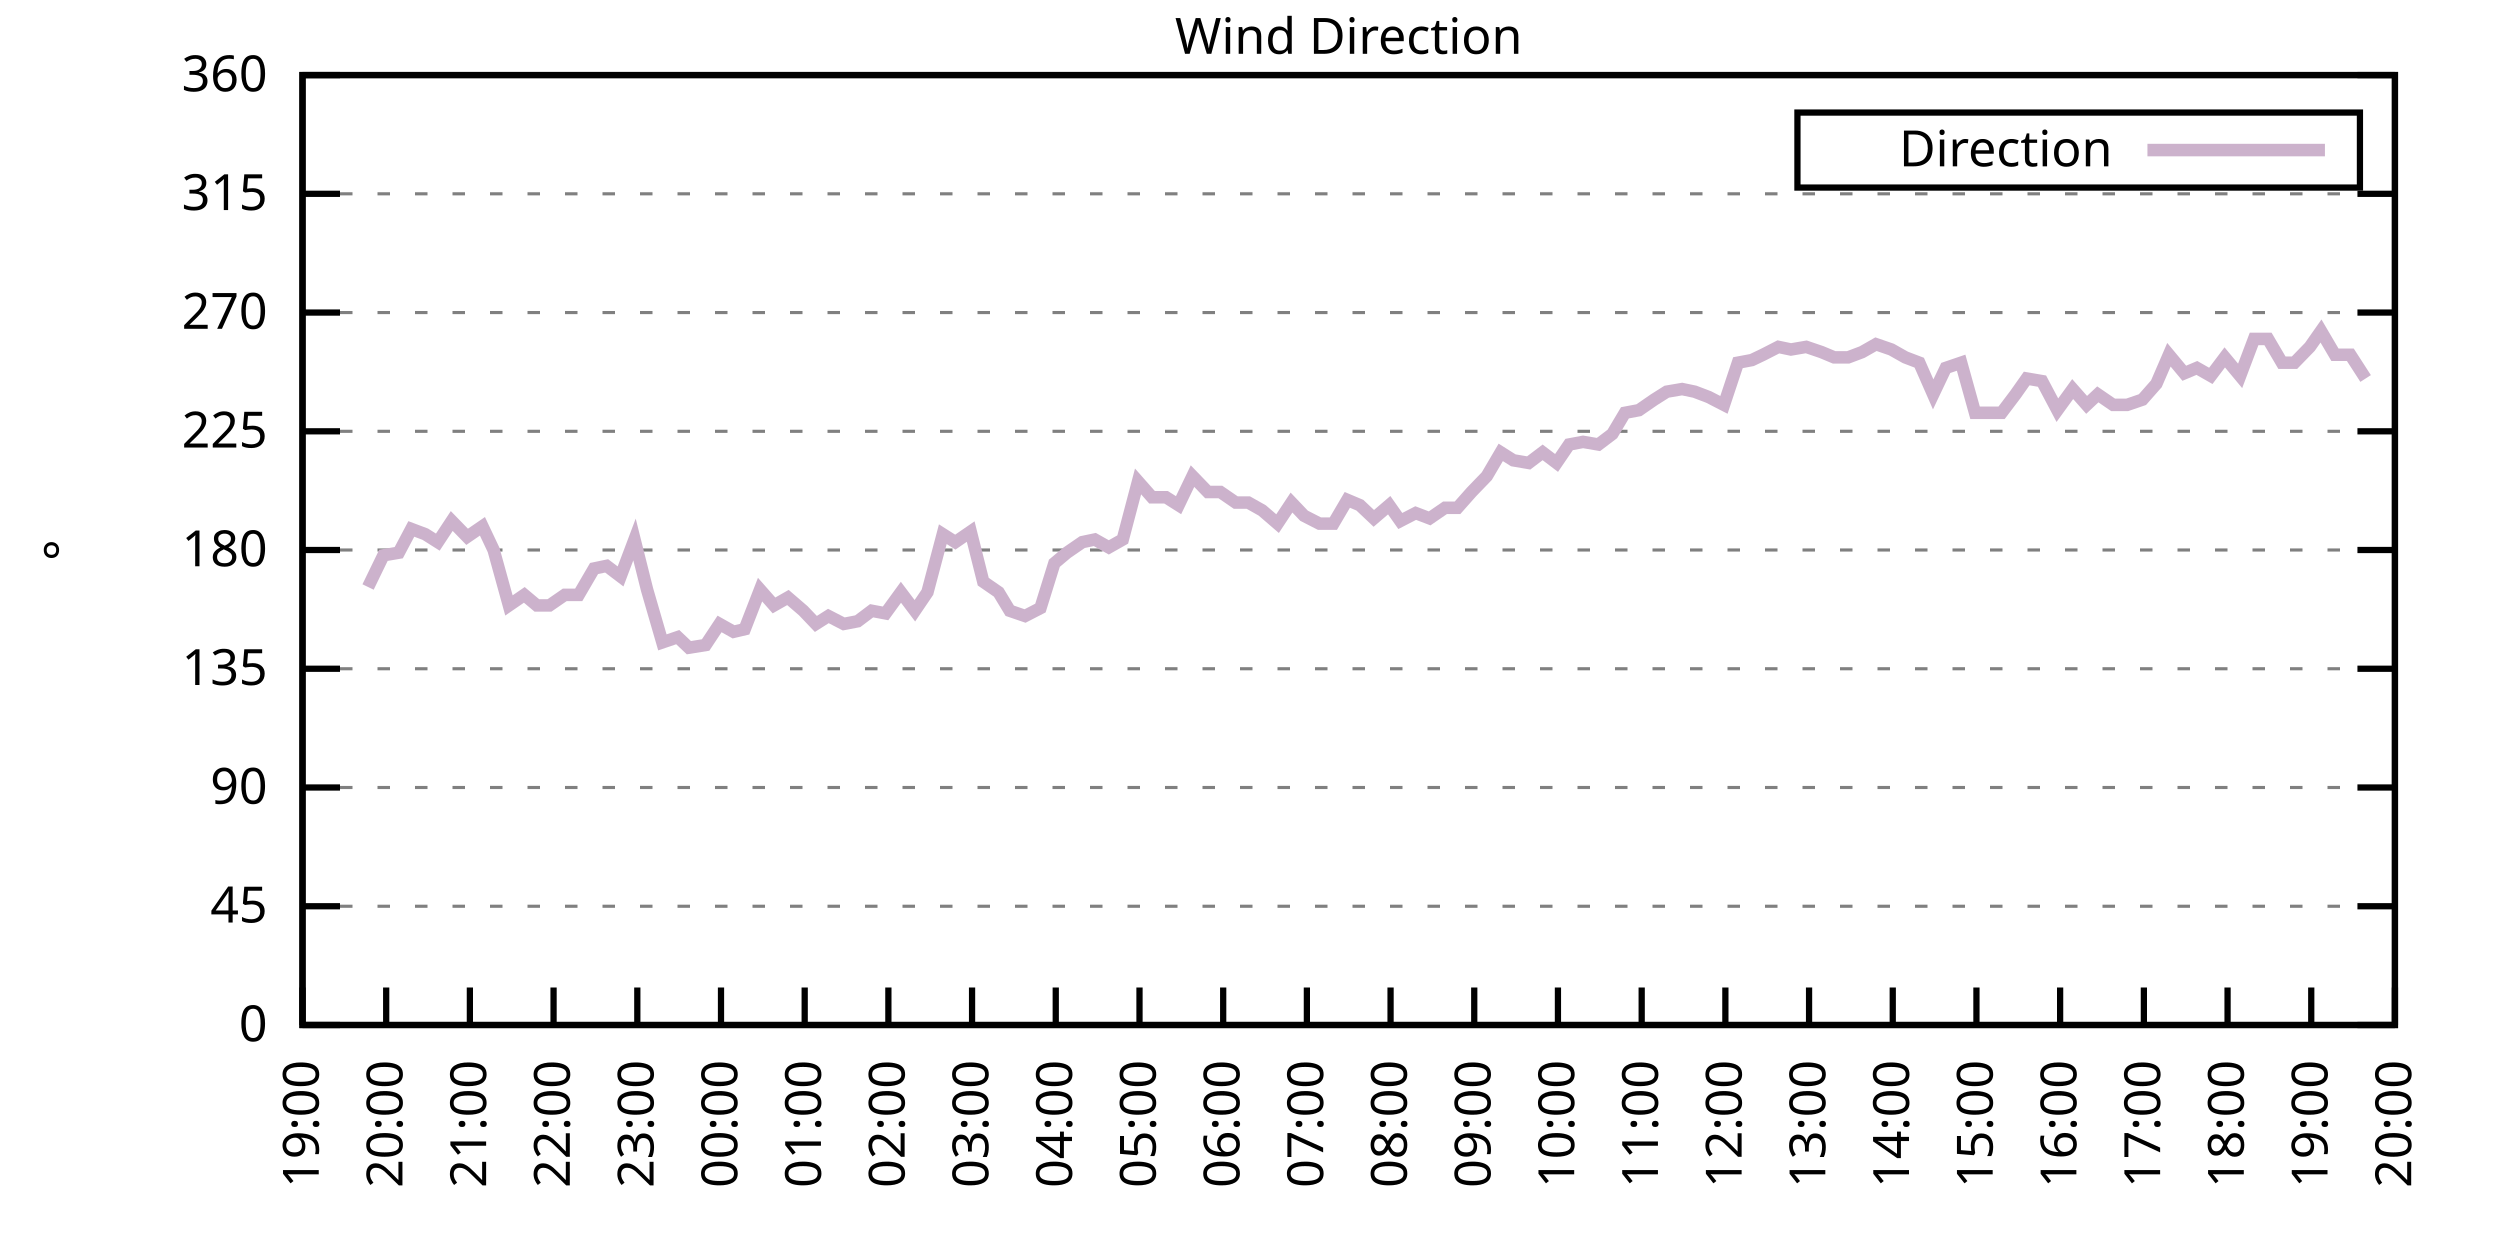
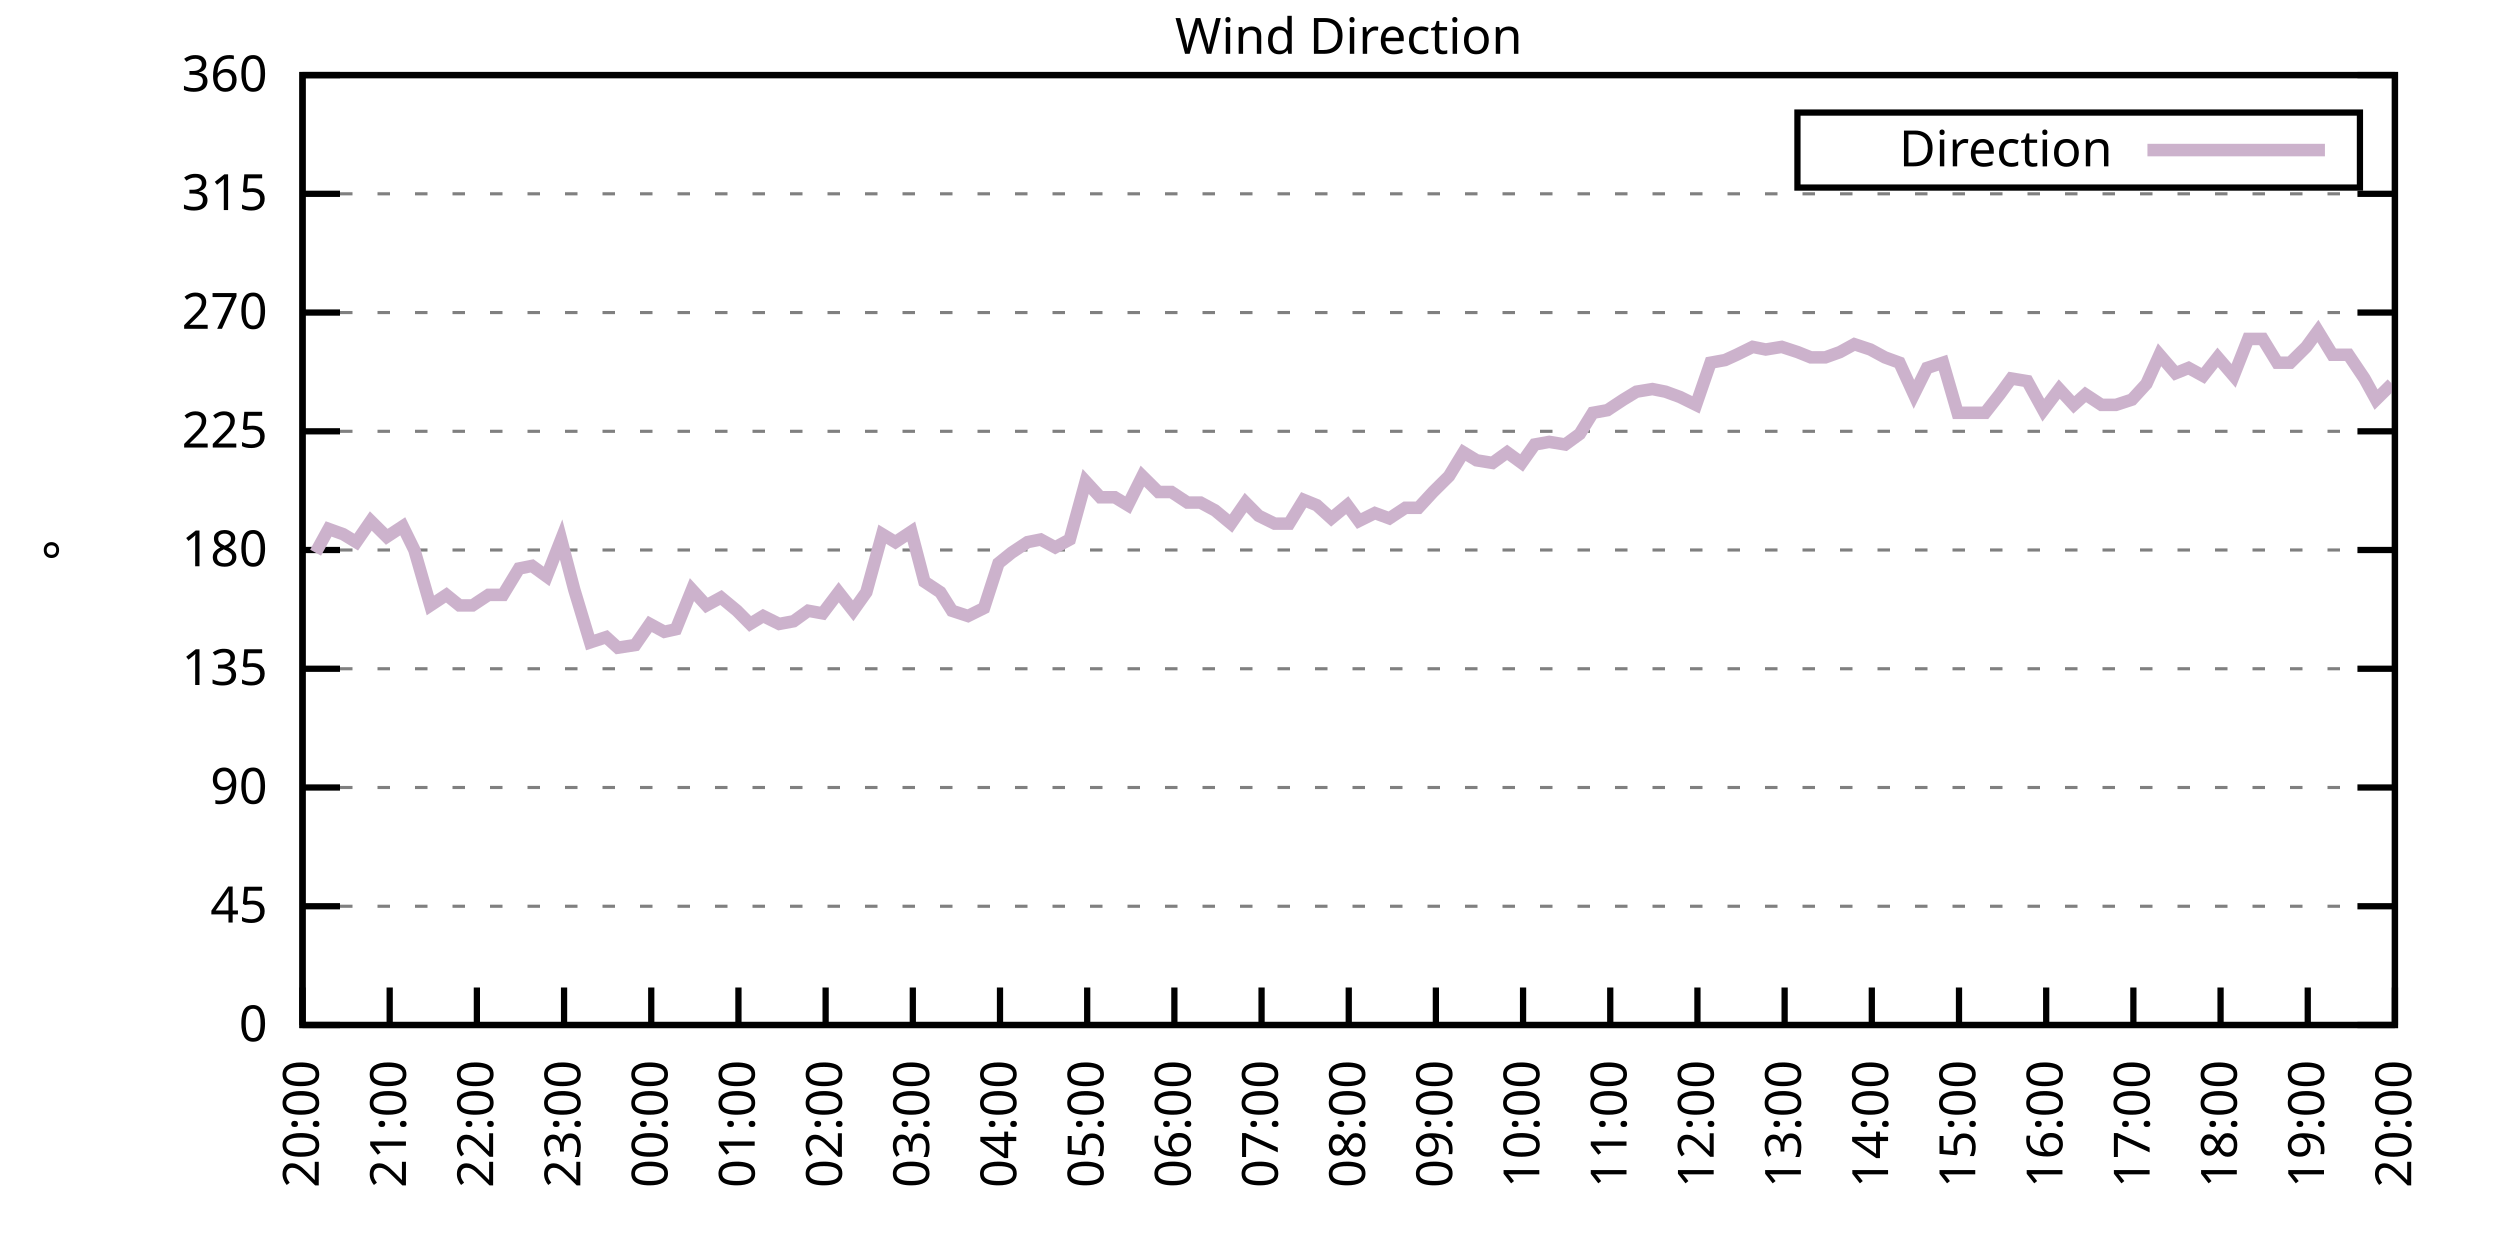
<svg xmlns="http://www.w3.org/2000/svg" xmlns:xlink="http://www.w3.org/1999/xlink" width="400" height="200" viewBox="0 0 400 200">
  <g id="gnuplot_canvas">
    <rect x="0" y="0" width="400" height="200" fill="none" />
    <defs>
      <circle id="gpDot" r="0.5" stroke-width="0.5" stroke="currentColor" />
      <path id="gpPt0" stroke-width="0.333" stroke="currentColor" d="M-1,0 h2 M0,-1 v2" />
      <path id="gpPt1" stroke-width="0.333" stroke="currentColor" d="M-1,-1 L1,1 M1,-1 L-1,1" />
      <path id="gpPt2" stroke-width="0.333" stroke="currentColor" d="M-1,0 L1,0 M0,-1 L0,1 M-1,-1 L1,1 M-1,1 L1,-1" />
      <rect id="gpPt3" stroke-width="0.333" stroke="currentColor" x="-1" y="-1" width="2" height="2" />
      <rect id="gpPt4" stroke-width="0.333" stroke="currentColor" fill="currentColor" x="-1" y="-1" width="2" height="2" />
      <circle id="gpPt5" stroke-width="0.333" stroke="currentColor" cx="0" cy="0" r="1" />
      <use xlink:href="#gpPt5" id="gpPt6" fill="currentColor" stroke="none" />
      <path id="gpPt7" stroke-width="0.333" stroke="currentColor" d="M0,-1.33 L-1.33,0.67 L1.33,0.67 z" />
      <use xlink:href="#gpPt7" id="gpPt8" fill="currentColor" stroke="none" />
      <use xlink:href="#gpPt7" id="gpPt9" stroke="currentColor" transform="rotate(180)" />
      <use xlink:href="#gpPt9" id="gpPt10" fill="currentColor" stroke="none" />
      <use xlink:href="#gpPt3" id="gpPt11" stroke="currentColor" transform="rotate(45)" />
      <use xlink:href="#gpPt11" id="gpPt12" fill="currentColor" stroke="none" />
      <path id="gpPt13" stroke-width="0.333" stroke="currentColor" d="M0,1.330 L1.265,0.411 L0.782,-1.067 L-0.782,-1.076 L-1.265,0.411 z" />
      <use xlink:href="#gpPt13" id="gpPt14" fill="currentColor" stroke="none" />
      <filter id="textbox" filterUnits="objectBoundingBox" x="0" y="0" height="1" width="1">
        <feFlood flood-color="white" flood-opacity="1" result="bgnd" />
        <feComposite in="SourceGraphic" in2="bgnd" operator="atop" />
      </filter>
      <filter id="greybox" filterUnits="objectBoundingBox" x="0" y="0" height="1" width="1">
        <feFlood flood-color="lightgrey" flood-opacity="1" result="grey" />
        <feComposite in="SourceGraphic" in2="grey" operator="atop" />
      </filter>
    </defs>
    <g fill="none" color="white" stroke="currentColor" stroke-width="1.00" stroke-linecap="butt" stroke-linejoin="miter">
</g>
    <g fill="none" color="black" stroke="currentColor" stroke-width="1.00" stroke-linecap="butt" stroke-linejoin="miter">
      <g stroke="none" shape-rendering="crispEdges">
        <polygon fill="rgb(255, 255, 255)" points="48.40,164.00 383.18,164.00 383.18,12.02 48.40,12.02 " />
      </g>
    </g>
    <g fill="none" color="black" stroke="currentColor" stroke-width="1.00" stroke-linecap="butt" stroke-linejoin="miter">
</g>
    <g fill="none" color="black" stroke="black" stroke-width="0.50" stroke-linecap="butt" stroke-linejoin="miter">
</g>
    <g fill="none" color="gray" stroke="currentColor" stroke-width="0.50" stroke-linecap="butt" stroke-linejoin="miter">
      <path stroke="gray" stroke-dasharray="2,4" class="gridline" d="M48.40,164.00 L383.19,164.00  " />
    </g>
    <g fill="none" color="gray" stroke="gray" stroke-width="1.00" stroke-linecap="butt" stroke-linejoin="miter">
</g>
    <g fill="none" color="black" stroke="currentColor" stroke-width="1.00" stroke-linecap="butt" stroke-linejoin="miter">
      <path stroke="black" d="M48.40,164.00 L54.40,164.00 M383.19,164.00 L377.19,164.00  " />
      <g transform="translate(42.80,166.60)" stroke="none" fill="black" font-family="Sans" font-size="8.00" text-anchor="end">
        <text>
          <tspan font-family="Sans"> 0</tspan>
        </text>
      </g>
    </g>
    <g fill="none" color="black" stroke="currentColor" stroke-width="1.00" stroke-linecap="butt" stroke-linejoin="miter">
</g>
    <g fill="none" color="black" stroke="black" stroke-width="0.50" stroke-linecap="butt" stroke-linejoin="miter">
</g>
    <g fill="none" color="gray" stroke="currentColor" stroke-width="0.50" stroke-linecap="butt" stroke-linejoin="miter">
      <path stroke="gray" stroke-dasharray="2,4" class="gridline" d="M48.40,145.00 L383.19,145.00  " />
    </g>
    <g fill="none" color="gray" stroke="gray" stroke-width="1.00" stroke-linecap="butt" stroke-linejoin="miter">
</g>
    <g fill="none" color="black" stroke="currentColor" stroke-width="1.00" stroke-linecap="butt" stroke-linejoin="miter">
      <path stroke="black" d="M48.40,145.00 L54.40,145.00 M383.19,145.00 L377.19,145.00  " />
      <g transform="translate(42.80,147.60)" stroke="none" fill="black" font-family="Sans" font-size="8.00" text-anchor="end">
        <text>
          <tspan font-family="Sans"> 45</tspan>
        </text>
      </g>
    </g>
    <g fill="none" color="black" stroke="currentColor" stroke-width="1.00" stroke-linecap="butt" stroke-linejoin="miter">
</g>
    <g fill="none" color="black" stroke="black" stroke-width="0.50" stroke-linecap="butt" stroke-linejoin="miter">
</g>
    <g fill="none" color="gray" stroke="currentColor" stroke-width="0.50" stroke-linecap="butt" stroke-linejoin="miter">
      <path stroke="gray" stroke-dasharray="2,4" class="gridline" d="M48.40,126.00 L383.19,126.00  " />
    </g>
    <g fill="none" color="gray" stroke="gray" stroke-width="1.00" stroke-linecap="butt" stroke-linejoin="miter">
</g>
    <g fill="none" color="black" stroke="currentColor" stroke-width="1.00" stroke-linecap="butt" stroke-linejoin="miter">
      <path stroke="black" d="M48.40,126.00 L54.40,126.00 M383.19,126.00 L377.19,126.00  " />
      <g transform="translate(42.80,128.60)" stroke="none" fill="black" font-family="Sans" font-size="8.00" text-anchor="end">
        <text>
          <tspan font-family="Sans"> 90</tspan>
        </text>
      </g>
    </g>
    <g fill="none" color="black" stroke="currentColor" stroke-width="1.00" stroke-linecap="butt" stroke-linejoin="miter">
</g>
    <g fill="none" color="black" stroke="black" stroke-width="0.50" stroke-linecap="butt" stroke-linejoin="miter">
</g>
    <g fill="none" color="gray" stroke="currentColor" stroke-width="0.50" stroke-linecap="butt" stroke-linejoin="miter">
      <path stroke="gray" stroke-dasharray="2,4" class="gridline" d="M48.40,107.00 L383.19,107.00  " />
    </g>
    <g fill="none" color="gray" stroke="gray" stroke-width="1.00" stroke-linecap="butt" stroke-linejoin="miter">
</g>
    <g fill="none" color="black" stroke="currentColor" stroke-width="1.00" stroke-linecap="butt" stroke-linejoin="miter">
      <path stroke="black" d="M48.40,107.00 L54.40,107.00 M383.19,107.00 L377.19,107.00  " />
      <g transform="translate(42.80,109.60)" stroke="none" fill="black" font-family="Sans" font-size="8.00" text-anchor="end">
        <text>
          <tspan font-family="Sans"> 135</tspan>
        </text>
      </g>
    </g>
    <g fill="none" color="black" stroke="currentColor" stroke-width="1.00" stroke-linecap="butt" stroke-linejoin="miter">
</g>
    <g fill="none" color="black" stroke="black" stroke-width="0.50" stroke-linecap="butt" stroke-linejoin="miter">
</g>
    <g fill="none" color="gray" stroke="currentColor" stroke-width="0.50" stroke-linecap="butt" stroke-linejoin="miter">
      <path stroke="gray" stroke-dasharray="2,4" class="gridline" d="M48.40,88.00 L383.19,88.00  " />
    </g>
    <g fill="none" color="gray" stroke="gray" stroke-width="1.00" stroke-linecap="butt" stroke-linejoin="miter">
</g>
    <g fill="none" color="black" stroke="currentColor" stroke-width="1.00" stroke-linecap="butt" stroke-linejoin="miter">
      <path stroke="black" d="M48.40,88.00 L54.40,88.00 M383.19,88.00 L377.19,88.00  " />
      <g transform="translate(42.80,90.60)" stroke="none" fill="black" font-family="Sans" font-size="8.00" text-anchor="end">
        <text>
          <tspan font-family="Sans"> 180</tspan>
        </text>
      </g>
    </g>
    <g fill="none" color="black" stroke="currentColor" stroke-width="1.00" stroke-linecap="butt" stroke-linejoin="miter">
</g>
    <g fill="none" color="black" stroke="black" stroke-width="0.50" stroke-linecap="butt" stroke-linejoin="miter">
</g>
    <g fill="none" color="gray" stroke="currentColor" stroke-width="0.50" stroke-linecap="butt" stroke-linejoin="miter">
      <path stroke="gray" stroke-dasharray="2,4" class="gridline" d="M48.40,69.01 L383.19,69.01  " />
    </g>
    <g fill="none" color="gray" stroke="gray" stroke-width="1.00" stroke-linecap="butt" stroke-linejoin="miter">
</g>
    <g fill="none" color="black" stroke="currentColor" stroke-width="1.00" stroke-linecap="butt" stroke-linejoin="miter">
      <path stroke="black" d="M48.40,69.01 L54.40,69.01 M383.19,69.01 L377.19,69.01  " />
      <g transform="translate(42.80,71.61)" stroke="none" fill="black" font-family="Sans" font-size="8.00" text-anchor="end">
        <text>
          <tspan font-family="Sans"> 225</tspan>
        </text>
      </g>
    </g>
    <g fill="none" color="black" stroke="currentColor" stroke-width="1.00" stroke-linecap="butt" stroke-linejoin="miter">
</g>
    <g fill="none" color="black" stroke="black" stroke-width="0.50" stroke-linecap="butt" stroke-linejoin="miter">
</g>
    <g fill="none" color="gray" stroke="currentColor" stroke-width="0.50" stroke-linecap="butt" stroke-linejoin="miter">
      <path stroke="gray" stroke-dasharray="2,4" class="gridline" d="M48.40,50.01 L383.19,50.01  " />
    </g>
    <g fill="none" color="gray" stroke="gray" stroke-width="1.00" stroke-linecap="butt" stroke-linejoin="miter">
</g>
    <g fill="none" color="black" stroke="currentColor" stroke-width="1.00" stroke-linecap="butt" stroke-linejoin="miter">
      <path stroke="black" d="M48.40,50.01 L54.40,50.01 M383.19,50.01 L377.19,50.01  " />
      <g transform="translate(42.80,52.61)" stroke="none" fill="black" font-family="Sans" font-size="8.00" text-anchor="end">
        <text>
          <tspan font-family="Sans"> 270</tspan>
        </text>
      </g>
    </g>
    <g fill="none" color="black" stroke="currentColor" stroke-width="1.00" stroke-linecap="butt" stroke-linejoin="miter">
</g>
    <g fill="none" color="black" stroke="black" stroke-width="0.50" stroke-linecap="butt" stroke-linejoin="miter">
</g>
    <g fill="none" color="gray" stroke="currentColor" stroke-width="0.50" stroke-linecap="butt" stroke-linejoin="miter">
      <path stroke="gray" stroke-dasharray="2,4" class="gridline" d="M48.40,31.01 L383.19,31.01  " />
    </g>
    <g fill="none" color="gray" stroke="gray" stroke-width="1.00" stroke-linecap="butt" stroke-linejoin="miter">
</g>
    <g fill="none" color="black" stroke="currentColor" stroke-width="1.00" stroke-linecap="butt" stroke-linejoin="miter">
      <path stroke="black" d="M48.40,31.01 L54.40,31.01 M383.19,31.01 L377.19,31.01  " />
      <g transform="translate(42.80,33.61)" stroke="none" fill="black" font-family="Sans" font-size="8.00" text-anchor="end">
        <text>
          <tspan font-family="Sans"> 315</tspan>
        </text>
      </g>
    </g>
    <g fill="none" color="black" stroke="currentColor" stroke-width="1.00" stroke-linecap="butt" stroke-linejoin="miter">
</g>
    <g fill="none" color="black" stroke="black" stroke-width="0.50" stroke-linecap="butt" stroke-linejoin="miter">
</g>
    <g fill="none" color="gray" stroke="currentColor" stroke-width="0.50" stroke-linecap="butt" stroke-linejoin="miter">
      <path stroke="gray" stroke-dasharray="2,4" class="gridline" d="M48.40,12.01 L383.19,12.01  " />
    </g>
    <g fill="none" color="gray" stroke="gray" stroke-width="1.00" stroke-linecap="butt" stroke-linejoin="miter">
</g>
    <g fill="none" color="black" stroke="currentColor" stroke-width="1.00" stroke-linecap="butt" stroke-linejoin="miter">
      <path stroke="black" d="M48.40,12.01 L54.40,12.01 M383.19,12.01 L377.19,12.01  " />
      <g transform="translate(42.80,14.61)" stroke="none" fill="black" font-family="Sans" font-size="8.00" text-anchor="end">
        <text>
          <tspan font-family="Sans"> 360</tspan>
        </text>
      </g>
    </g>
    <g fill="none" color="black" stroke="currentColor" stroke-width="1.00" stroke-linecap="butt" stroke-linejoin="miter">
      <path stroke="black" d="M48.40,164.00 L48.40,158.00  " />
      <g transform="translate(51.00,169.60) rotate(270.00)" stroke="none" fill="black" font-family="Sans" font-size="8.00" text-anchor="end">
        <text>
-           <tspan font-family="Sans">19:00</tspan>
-         </text>
-       </g>
-     </g>
-     <g fill="none" color="black" stroke="currentColor" stroke-width="1.00" stroke-linecap="butt" stroke-linejoin="miter">
-       <path stroke="black" d="M61.79,164.00 L61.79,158.00  " />
-       <g transform="translate(64.39,169.60) rotate(270.00)" stroke="none" fill="black" font-family="Sans" font-size="8.00" text-anchor="end">
-         <text>
          <tspan font-family="Sans">20:00</tspan>
        </text>
      </g>
    </g>
    <g fill="none" color="black" stroke="currentColor" stroke-width="1.00" stroke-linecap="butt" stroke-linejoin="miter">
-       <path stroke="black" d="M75.18,164.00 L75.18,158.00  " />
-       <g transform="translate(77.78,169.60) rotate(270.00)" stroke="none" fill="black" font-family="Sans" font-size="8.00" text-anchor="end">
+       <path stroke="black" d="M62.35,164.00 L62.35,158.00  " />
+       <g transform="translate(64.95,169.60) rotate(270.00)" stroke="none" fill="black" font-family="Sans" font-size="8.00" text-anchor="end">
        <text>
          <tspan font-family="Sans">21:00</tspan>
        </text>
      </g>
    </g>
    <g fill="none" color="black" stroke="currentColor" stroke-width="1.00" stroke-linecap="butt" stroke-linejoin="miter">
-       <path stroke="black" d="M88.57,164.00 L88.57,158.00  " />
-       <g transform="translate(91.17,169.60) rotate(270.00)" stroke="none" fill="black" font-family="Sans" font-size="8.00" text-anchor="end">
+       <path stroke="black" d="M76.30,164.00 L76.30,158.00  " />
+       <g transform="translate(78.90,169.60) rotate(270.00)" stroke="none" fill="black" font-family="Sans" font-size="8.00" text-anchor="end">
        <text>
          <tspan font-family="Sans">22:00</tspan>
        </text>
      </g>
    </g>
    <g fill="none" color="black" stroke="currentColor" stroke-width="1.00" stroke-linecap="butt" stroke-linejoin="miter">
-       <path stroke="black" d="M101.97,164.00 L101.97,158.00  " />
-       <g transform="translate(104.57,169.60) rotate(270.00)" stroke="none" fill="black" font-family="Sans" font-size="8.00" text-anchor="end">
+       <path stroke="black" d="M90.25,164.00 L90.25,158.00  " />
+       <g transform="translate(92.85,169.60) rotate(270.00)" stroke="none" fill="black" font-family="Sans" font-size="8.00" text-anchor="end">
        <text>
          <tspan font-family="Sans">23:00</tspan>
        </text>
      </g>
    </g>
    <g fill="none" color="black" stroke="currentColor" stroke-width="1.00" stroke-linecap="butt" stroke-linejoin="miter">
-       <path stroke="black" d="M115.36,164.00 L115.36,158.00  " />
-       <g transform="translate(117.96,169.60) rotate(270.00)" stroke="none" fill="black" font-family="Sans" font-size="8.00" text-anchor="end">
+       <path stroke="black" d="M104.20,164.00 L104.20,158.00  " />
+       <g transform="translate(106.80,169.60) rotate(270.00)" stroke="none" fill="black" font-family="Sans" font-size="8.00" text-anchor="end">
        <text>
          <tspan font-family="Sans">00:00</tspan>
        </text>
      </g>
    </g>
    <g fill="none" color="black" stroke="currentColor" stroke-width="1.00" stroke-linecap="butt" stroke-linejoin="miter">
-       <path stroke="black" d="M128.75,164.00 L128.75,158.00  " />
-       <g transform="translate(131.35,169.60) rotate(270.00)" stroke="none" fill="black" font-family="Sans" font-size="8.00" text-anchor="end">
+       <path stroke="black" d="M118.15,164.00 L118.15,158.00  " />
+       <g transform="translate(120.75,169.60) rotate(270.00)" stroke="none" fill="black" font-family="Sans" font-size="8.00" text-anchor="end">
        <text>
          <tspan font-family="Sans">01:00</tspan>
        </text>
      </g>
    </g>
    <g fill="none" color="black" stroke="currentColor" stroke-width="1.00" stroke-linecap="butt" stroke-linejoin="miter">
-       <path stroke="black" d="M142.14,164.00 L142.14,158.00  " />
-       <g transform="translate(144.74,169.60) rotate(270.00)" stroke="none" fill="black" font-family="Sans" font-size="8.00" text-anchor="end">
+       <path stroke="black" d="M132.10,164.00 L132.10,158.00  " />
+       <g transform="translate(134.70,169.60) rotate(270.00)" stroke="none" fill="black" font-family="Sans" font-size="8.00" text-anchor="end">
        <text>
          <tspan font-family="Sans">02:00</tspan>
        </text>
      </g>
    </g>
    <g fill="none" color="black" stroke="currentColor" stroke-width="1.00" stroke-linecap="butt" stroke-linejoin="miter">
-       <path stroke="black" d="M155.53,164.00 L155.53,158.00  " />
-       <g transform="translate(158.13,169.60) rotate(270.00)" stroke="none" fill="black" font-family="Sans" font-size="8.00" text-anchor="end">
+       <path stroke="black" d="M146.05,164.00 L146.05,158.00  " />
+       <g transform="translate(148.65,169.60) rotate(270.00)" stroke="none" fill="black" font-family="Sans" font-size="8.00" text-anchor="end">
        <text>
          <tspan font-family="Sans">03:00</tspan>
        </text>
      </g>
    </g>
    <g fill="none" color="black" stroke="currentColor" stroke-width="1.00" stroke-linecap="butt" stroke-linejoin="miter">
-       <path stroke="black" d="M168.92,164.00 L168.92,158.00  " />
-       <g transform="translate(171.52,169.60) rotate(270.00)" stroke="none" fill="black" font-family="Sans" font-size="8.00" text-anchor="end">
+       <path stroke="black" d="M160.00,164.00 L160.00,158.00  " />
+       <g transform="translate(162.60,169.60) rotate(270.00)" stroke="none" fill="black" font-family="Sans" font-size="8.00" text-anchor="end">
        <text>
          <tspan font-family="Sans">04:00</tspan>
        </text>
      </g>
    </g>
    <g fill="none" color="black" stroke="currentColor" stroke-width="1.00" stroke-linecap="butt" stroke-linejoin="miter">
-       <path stroke="black" d="M182.32,164.00 L182.32,158.00  " />
-       <g transform="translate(184.92,169.60) rotate(270.00)" stroke="none" fill="black" font-family="Sans" font-size="8.00" text-anchor="end">
+       <path stroke="black" d="M173.95,164.00 L173.95,158.00  " />
+       <g transform="translate(176.55,169.60) rotate(270.00)" stroke="none" fill="black" font-family="Sans" font-size="8.00" text-anchor="end">
        <text>
          <tspan font-family="Sans">05:00</tspan>
        </text>
      </g>
    </g>
    <g fill="none" color="black" stroke="currentColor" stroke-width="1.00" stroke-linecap="butt" stroke-linejoin="miter">
-       <path stroke="black" d="M195.71,164.00 L195.71,158.00  " />
-       <g transform="translate(198.31,169.60) rotate(270.00)" stroke="none" fill="black" font-family="Sans" font-size="8.00" text-anchor="end">
+       <path stroke="black" d="M187.90,164.00 L187.90,158.00  " />
+       <g transform="translate(190.50,169.60) rotate(270.00)" stroke="none" fill="black" font-family="Sans" font-size="8.00" text-anchor="end">
        <text>
          <tspan font-family="Sans">06:00</tspan>
        </text>
      </g>
    </g>
    <g fill="none" color="black" stroke="currentColor" stroke-width="1.00" stroke-linecap="butt" stroke-linejoin="miter">
-       <path stroke="black" d="M209.10,164.00 L209.10,158.00  " />
-       <g transform="translate(211.70,169.60) rotate(270.00)" stroke="none" fill="black" font-family="Sans" font-size="8.00" text-anchor="end">
+       <path stroke="black" d="M201.85,164.00 L201.85,158.00  " />
+       <g transform="translate(204.45,169.60) rotate(270.00)" stroke="none" fill="black" font-family="Sans" font-size="8.00" text-anchor="end">
        <text>
          <tspan font-family="Sans">07:00</tspan>
        </text>
      </g>
    </g>
    <g fill="none" color="black" stroke="currentColor" stroke-width="1.00" stroke-linecap="butt" stroke-linejoin="miter">
-       <path stroke="black" d="M222.49,164.00 L222.49,158.00  " />
-       <g transform="translate(225.09,169.60) rotate(270.00)" stroke="none" fill="black" font-family="Sans" font-size="8.00" text-anchor="end">
+       <path stroke="black" d="M215.80,164.00 L215.80,158.00  " />
+       <g transform="translate(218.40,169.60) rotate(270.00)" stroke="none" fill="black" font-family="Sans" font-size="8.00" text-anchor="end">
        <text>
          <tspan font-family="Sans">08:00</tspan>
        </text>
      </g>
    </g>
    <g fill="none" color="black" stroke="currentColor" stroke-width="1.00" stroke-linecap="butt" stroke-linejoin="miter">
-       <path stroke="black" d="M235.88,164.00 L235.88,158.00  " />
-       <g transform="translate(238.48,169.60) rotate(270.00)" stroke="none" fill="black" font-family="Sans" font-size="8.00" text-anchor="end">
+       <path stroke="black" d="M229.74,164.00 L229.74,158.00  " />
+       <g transform="translate(232.34,169.60) rotate(270.00)" stroke="none" fill="black" font-family="Sans" font-size="8.00" text-anchor="end">
        <text>
          <tspan font-family="Sans">09:00</tspan>
        </text>
      </g>
    </g>
    <g fill="none" color="black" stroke="currentColor" stroke-width="1.00" stroke-linecap="butt" stroke-linejoin="miter">
-       <path stroke="black" d="M249.27,164.00 L249.27,158.00  " />
-       <g transform="translate(251.87,169.60) rotate(270.00)" stroke="none" fill="black" font-family="Sans" font-size="8.00" text-anchor="end">
+       <path stroke="black" d="M243.69,164.00 L243.69,158.00  " />
+       <g transform="translate(246.29,169.60) rotate(270.00)" stroke="none" fill="black" font-family="Sans" font-size="8.00" text-anchor="end">
        <text>
          <tspan font-family="Sans">10:00</tspan>
        </text>
      </g>
    </g>
    <g fill="none" color="black" stroke="currentColor" stroke-width="1.00" stroke-linecap="butt" stroke-linejoin="miter">
-       <path stroke="black" d="M262.67,164.00 L262.67,158.00  " />
-       <g transform="translate(265.27,169.60) rotate(270.00)" stroke="none" fill="black" font-family="Sans" font-size="8.00" text-anchor="end">
+       <path stroke="black" d="M257.64,164.00 L257.64,158.00  " />
+       <g transform="translate(260.24,169.60) rotate(270.00)" stroke="none" fill="black" font-family="Sans" font-size="8.00" text-anchor="end">
        <text>
          <tspan font-family="Sans">11:00</tspan>
        </text>
      </g>
    </g>
    <g fill="none" color="black" stroke="currentColor" stroke-width="1.00" stroke-linecap="butt" stroke-linejoin="miter">
-       <path stroke="black" d="M276.06,164.00 L276.06,158.00  " />
-       <g transform="translate(278.66,169.60) rotate(270.00)" stroke="none" fill="black" font-family="Sans" font-size="8.00" text-anchor="end">
+       <path stroke="black" d="M271.59,164.00 L271.59,158.00  " />
+       <g transform="translate(274.19,169.60) rotate(270.00)" stroke="none" fill="black" font-family="Sans" font-size="8.00" text-anchor="end">
        <text>
          <tspan font-family="Sans">12:00</tspan>
        </text>
      </g>
    </g>
    <g fill="none" color="black" stroke="currentColor" stroke-width="1.00" stroke-linecap="butt" stroke-linejoin="miter">
-       <path stroke="black" d="M289.45,164.00 L289.45,158.00  " />
-       <g transform="translate(292.05,169.60) rotate(270.00)" stroke="none" fill="black" font-family="Sans" font-size="8.00" text-anchor="end">
+       <path stroke="black" d="M285.54,164.00 L285.54,158.00  " />
+       <g transform="translate(288.14,169.60) rotate(270.00)" stroke="none" fill="black" font-family="Sans" font-size="8.00" text-anchor="end">
        <text>
          <tspan font-family="Sans">13:00</tspan>
        </text>
      </g>
    </g>
    <g fill="none" color="black" stroke="currentColor" stroke-width="1.00" stroke-linecap="butt" stroke-linejoin="miter">
-       <path stroke="black" d="M302.84,164.00 L302.84,158.00  " />
-       <g transform="translate(305.44,169.60) rotate(270.00)" stroke="none" fill="black" font-family="Sans" font-size="8.00" text-anchor="end">
+       <path stroke="black" d="M299.49,164.00 L299.49,158.00  " />
+       <g transform="translate(302.09,169.60) rotate(270.00)" stroke="none" fill="black" font-family="Sans" font-size="8.00" text-anchor="end">
        <text>
          <tspan font-family="Sans">14:00</tspan>
        </text>
      </g>
    </g>
    <g fill="none" color="black" stroke="currentColor" stroke-width="1.00" stroke-linecap="butt" stroke-linejoin="miter">
-       <path stroke="black" d="M316.23,164.00 L316.23,158.00  " />
-       <g transform="translate(318.83,169.60) rotate(270.00)" stroke="none" fill="black" font-family="Sans" font-size="8.00" text-anchor="end">
+       <path stroke="black" d="M313.44,164.00 L313.44,158.00  " />
+       <g transform="translate(316.04,169.60) rotate(270.00)" stroke="none" fill="black" font-family="Sans" font-size="8.00" text-anchor="end">
        <text>
          <tspan font-family="Sans">15:00</tspan>
        </text>
      </g>
    </g>
    <g fill="none" color="black" stroke="currentColor" stroke-width="1.00" stroke-linecap="butt" stroke-linejoin="miter">
-       <path stroke="black" d="M329.62,164.00 L329.62,158.00  " />
-       <g transform="translate(332.22,169.60) rotate(270.00)" stroke="none" fill="black" font-family="Sans" font-size="8.00" text-anchor="end">
+       <path stroke="black" d="M327.39,164.00 L327.39,158.00  " />
+       <g transform="translate(329.99,169.60) rotate(270.00)" stroke="none" fill="black" font-family="Sans" font-size="8.00" text-anchor="end">
        <text>
          <tspan font-family="Sans">16:00</tspan>
        </text>
      </g>
    </g>
    <g fill="none" color="black" stroke="currentColor" stroke-width="1.00" stroke-linecap="butt" stroke-linejoin="miter">
-       <path stroke="black" d="M343.02,164.00 L343.02,158.00  " />
-       <g transform="translate(345.62,169.60) rotate(270.00)" stroke="none" fill="black" font-family="Sans" font-size="8.00" text-anchor="end">
+       <path stroke="black" d="M341.34,164.00 L341.34,158.00  " />
+       <g transform="translate(343.94,169.60) rotate(270.00)" stroke="none" fill="black" font-family="Sans" font-size="8.00" text-anchor="end">
        <text>
          <tspan font-family="Sans">17:00</tspan>
        </text>
      </g>
    </g>
    <g fill="none" color="black" stroke="currentColor" stroke-width="1.00" stroke-linecap="butt" stroke-linejoin="miter">
-       <path stroke="black" d="M356.41,164.00 L356.41,158.00  " />
-       <g transform="translate(359.01,169.60) rotate(270.00)" stroke="none" fill="black" font-family="Sans" font-size="8.00" text-anchor="end">
+       <path stroke="black" d="M355.29,164.00 L355.29,158.00  " />
+       <g transform="translate(357.89,169.60) rotate(270.00)" stroke="none" fill="black" font-family="Sans" font-size="8.00" text-anchor="end">
        <text>
          <tspan font-family="Sans">18:00</tspan>
        </text>
      </g>
    </g>
    <g fill="none" color="black" stroke="currentColor" stroke-width="1.00" stroke-linecap="butt" stroke-linejoin="miter">
-       <path stroke="black" d="M369.80,164.00 L369.80,158.00  " />
-       <g transform="translate(372.40,169.60) rotate(270.00)" stroke="none" fill="black" font-family="Sans" font-size="8.00" text-anchor="end">
+       <path stroke="black" d="M369.24,164.00 L369.24,158.00  " />
+       <g transform="translate(371.84,169.60) rotate(270.00)" stroke="none" fill="black" font-family="Sans" font-size="8.00" text-anchor="end">
        <text>
          <tspan font-family="Sans">19:00</tspan>
        </text>
      </g>
    </g>
    <g fill="none" color="black" stroke="currentColor" stroke-width="1.00" stroke-linecap="butt" stroke-linejoin="miter">
      <path stroke="black" d="M383.19,164.00 L383.19,158.00  " />
      <g transform="translate(385.79,169.60) rotate(270.00)" stroke="none" fill="black" font-family="Sans" font-size="8.00" text-anchor="end">
        <text>
          <tspan font-family="Sans">20:00</tspan>
        </text>
      </g>
    </g>
    <g fill="none" color="black" stroke="currentColor" stroke-width="1.00" stroke-linecap="butt" stroke-linejoin="miter">
</g>
    <g fill="none" color="black" stroke="currentColor" stroke-width="1.00" stroke-linecap="butt" stroke-linejoin="miter">
      <path stroke="black" d="M48.40,12.01 L48.40,164.00 L383.19,164.00 L383.19,12.01 L48.40,12.01 Z  " />
    </g>
    <g fill="none" color="black" stroke="currentColor" stroke-width="1.00" stroke-linecap="butt" stroke-linejoin="miter">
</g>
    <g fill="none" color="black" stroke="currentColor" stroke-width="1.00" stroke-linecap="butt" stroke-linejoin="miter">
      <path stroke="black" d="M287.59,30.01 L287.59,18.01 L377.59,18.01 L377.59,30.01 L287.59,30.01 Z  " />
    </g>
    <g id="Wind_direction_plot_1">
      <g fill="none" color="white" stroke="black" stroke-width="2.00" stroke-linecap="butt" stroke-linejoin="miter">
</g>
      <g fill="none" color="black" stroke="currentColor" stroke-width="2.00" stroke-linecap="butt" stroke-linejoin="miter">
        <g transform="translate(337.99,26.61)" stroke="none" fill="black" font-family="Sans" font-size="8.00" text-anchor="end">
          <text>
            <tspan font-family="Sans">Direction</tspan>
          </text>
        </g>
      </g>
      <g fill="none" color="black" stroke="currentColor" stroke-width="2.00" stroke-linecap="butt" stroke-linejoin="miter">
-         <path stroke="rgb(204, 178, 204)" d="M343.59,24.01 L371.99,24.01 M58.89,93.92 L61.35,88.85 L63.80,88.43 L65.81,84.63 L68.04,85.47 L70.05,86.74   L72.28,83.36 L74.74,85.89 L77.19,84.21 L78.98,88.00 L81.43,96.87 L83.89,95.18 L85.90,96.87 L87.91,96.87   L90.36,95.18 L92.59,95.18 L95.05,90.96 L97.06,90.54 L99.29,92.23 L101.52,86.32 L103.53,94.34 L105.98,102.78   L108.44,101.94 L110.22,103.63 L112.90,103.20 L115.13,99.83 L117.37,101.09 L119.15,100.67 L121.61,94.34 L123.84,96.87   L126.07,95.60 L128.53,97.72 L130.54,99.83 L132.54,98.56 L135.00,99.83 L137.23,99.40 L139.46,97.72 L141.69,98.14   L144.15,94.76 L146.38,97.72 L148.39,94.76 L150.85,85.47 L152.85,86.74 L155.31,85.05 L157.32,93.07 L159.77,94.76   L161.56,97.72 L164.01,98.56 L166.47,97.29 L168.70,90.12 L170.71,88.43 L173.17,86.74 L175.17,86.32 L177.41,87.58   L179.64,86.32 L182.09,77.03 L184.32,79.56 L186.56,79.56 L188.57,80.83 L190.80,76.18 L193.25,78.72 L195.26,78.72   L197.72,80.41 L199.73,80.41 L201.96,81.67 L204.41,83.78 L206.64,80.41 L208.65,82.52 L211.11,83.78 L213.34,83.78   L215.57,79.98 L217.58,80.83 L219.81,82.94 L222.27,80.83 L224.05,83.36 L226.51,82.09 L228.74,82.94 L231.20,81.25   L233.20,81.25 L235.44,78.72 L237.89,76.18 L240.12,72.38 L242.13,73.65 L244.59,74.07 L246.82,72.38 L249.05,74.07   L251.06,71.12 L253.29,70.70 L255.75,71.12 L257.98,69.43 L259.99,66.05 L262.22,65.63 L264.67,63.94 L266.68,62.67   L269.14,62.25 L271.15,62.67 L273.38,63.52 L275.83,64.78 L278.07,58.03 L280.30,57.61 L282.08,56.76 L284.54,55.50   L286.55,55.92 L289.00,55.50 L291.46,56.34 L293.47,57.18 L295.70,57.18 L297.93,56.34 L300.16,55.07 L302.62,55.92   L304.85,57.18 L307.08,58.03 L309.31,63.10 L311.32,58.87 L313.78,58.03 L316.01,66.05 L320.25,66.05 L322.48,63.10   L324.27,60.56 L326.72,60.98 L329.18,65.63 L331.63,62.25 L333.86,64.78 L335.65,63.10 L338.10,64.78 L340.34,64.78   L342.79,63.94 L345.02,61.41 L347.03,56.76 L349.49,59.72 L351.50,58.87 L353.73,60.14 L355.96,57.18 L358.42,60.14   L360.65,54.23 L362.88,54.23 L365.11,58.03 L367.12,58.03 L369.58,55.50 L371.36,52.96 L373.59,56.76 L376.05,56.76   L378.50,60.56  " />
+         <path stroke="rgb(204, 178, 204)" d="M343.59,24.01 L371.99,24.01 M50.49,88.43 L52.58,84.63 L54.91,85.47 L57.00,86.74 L59.33,83.36 L61.88,85.89   L64.44,84.21 L66.30,88.00 L68.86,96.87 L71.42,95.18 L73.51,96.87 L75.60,96.87 L78.16,95.18 L80.48,95.18   L83.04,90.96 L85.13,90.54 L87.46,92.23 L89.78,86.32 L91.88,94.34 L94.43,102.78 L96.99,101.94 L98.85,103.63   L101.64,103.20 L103.97,99.83 L106.29,101.09 L108.15,100.67 L110.71,94.34 L113.03,96.87 L115.36,95.60 L117.92,97.72   L120.01,99.83 L122.10,98.56 L124.66,99.83 L126.98,99.40 L129.31,97.72 L131.63,98.14 L134.19,94.76 L136.51,97.72   L138.61,94.76 L141.16,85.47 L143.26,86.74 L145.81,85.05 L147.91,93.07 L150.46,94.76 L152.32,97.72 L154.88,98.56   L157.44,97.29 L159.76,90.12 L161.86,88.43 L164.41,86.74 L166.51,86.32 L168.83,87.58 L171.16,86.32 L173.71,77.03   L176.04,79.56 L178.36,79.56 L180.46,80.83 L182.78,76.18 L185.34,78.72 L187.43,78.72 L189.99,80.41 L192.08,80.41   L194.41,81.67 L196.96,83.78 L199.29,80.41 L201.38,82.52 L203.94,83.78 L206.26,83.78 L208.59,79.98 L210.68,80.83   L213.01,82.94 L215.56,80.83 L217.42,83.36 L219.98,82.09 L222.30,82.94 L224.86,81.25 L226.95,81.25 L229.28,78.72   L231.84,76.18 L234.16,72.38 L236.25,73.65 L238.81,74.07 L241.14,72.38 L243.46,74.07 L245.55,71.12 L247.88,70.70   L250.44,71.12 L252.76,69.43 L254.85,66.05 L257.18,65.63 L259.74,63.94 L261.83,62.67 L264.39,62.25 L266.48,62.67   L268.80,63.52 L271.36,64.78 L273.69,58.03 L276.01,57.61 L277.87,56.76 L280.43,55.50 L282.52,55.92 L285.08,55.50   L287.64,56.34 L289.73,57.18 L292.05,57.18 L294.38,56.34 L296.70,55.07 L299.26,55.92 L301.58,57.18 L303.91,58.03   L306.23,63.10 L308.33,58.87 L310.88,58.03 L313.21,66.05 L317.63,66.05 L319.95,63.10 L321.81,60.56 L324.37,60.98   L326.93,65.63 L329.48,62.25 L331.81,64.78 L333.67,63.10 L336.23,64.78 L338.55,64.78 L341.11,63.94 L343.43,61.41   L345.53,56.76 L348.08,59.72 L350.18,58.87 L352.50,60.14 L354.83,57.18 L357.38,60.14 L359.71,54.23 L362.03,54.23   L364.36,58.03 L366.45,58.03 L369.01,55.50 L370.87,52.96 L373.19,56.76 L375.75,56.76 L378.31,60.56 L380.17,63.94   L382.73,61.41  " />
      </g>
    </g>
    <g fill="none" color="black" stroke="currentColor" stroke-width="2.00" stroke-linecap="butt" stroke-linejoin="miter">
</g>
    <g fill="none" color="black" stroke="black" stroke-width="1.00" stroke-linecap="butt" stroke-linejoin="miter">
</g>
    <g fill="none" color="black" stroke="currentColor" stroke-width="1.00" stroke-linecap="butt" stroke-linejoin="miter">
      <path stroke="black" d="M48.40,12.01 L48.40,164.00 L383.19,164.00 L383.19,12.01 L48.40,12.01 Z  " />
      <g transform="translate(12.80,88.01) rotate(270.00)" stroke="none" fill="black" font-family="Sans" font-size="8.00" text-anchor="middle">
        <text>
          <tspan font-family="Sans">°</tspan>
        </text>
      </g>
    </g>
    <g fill="none" color="black" stroke="currentColor" stroke-width="1.00" stroke-linecap="butt" stroke-linejoin="miter">
</g>
    <g fill="none" color="black" stroke="currentColor" stroke-width="1.00" stroke-linecap="butt" stroke-linejoin="miter">
      <g transform="translate(215.79,8.61)" stroke="none" fill="black" font-family="Sans" font-size="8.00" text-anchor="middle">
        <text>
          <tspan font-family="Sans">Wind Direction</tspan>
        </text>
      </g>
    </g>
    <g fill="none" color="black" stroke="currentColor" stroke-width="1.00" stroke-linecap="butt" stroke-linejoin="miter">
</g>
  </g>
</svg>
